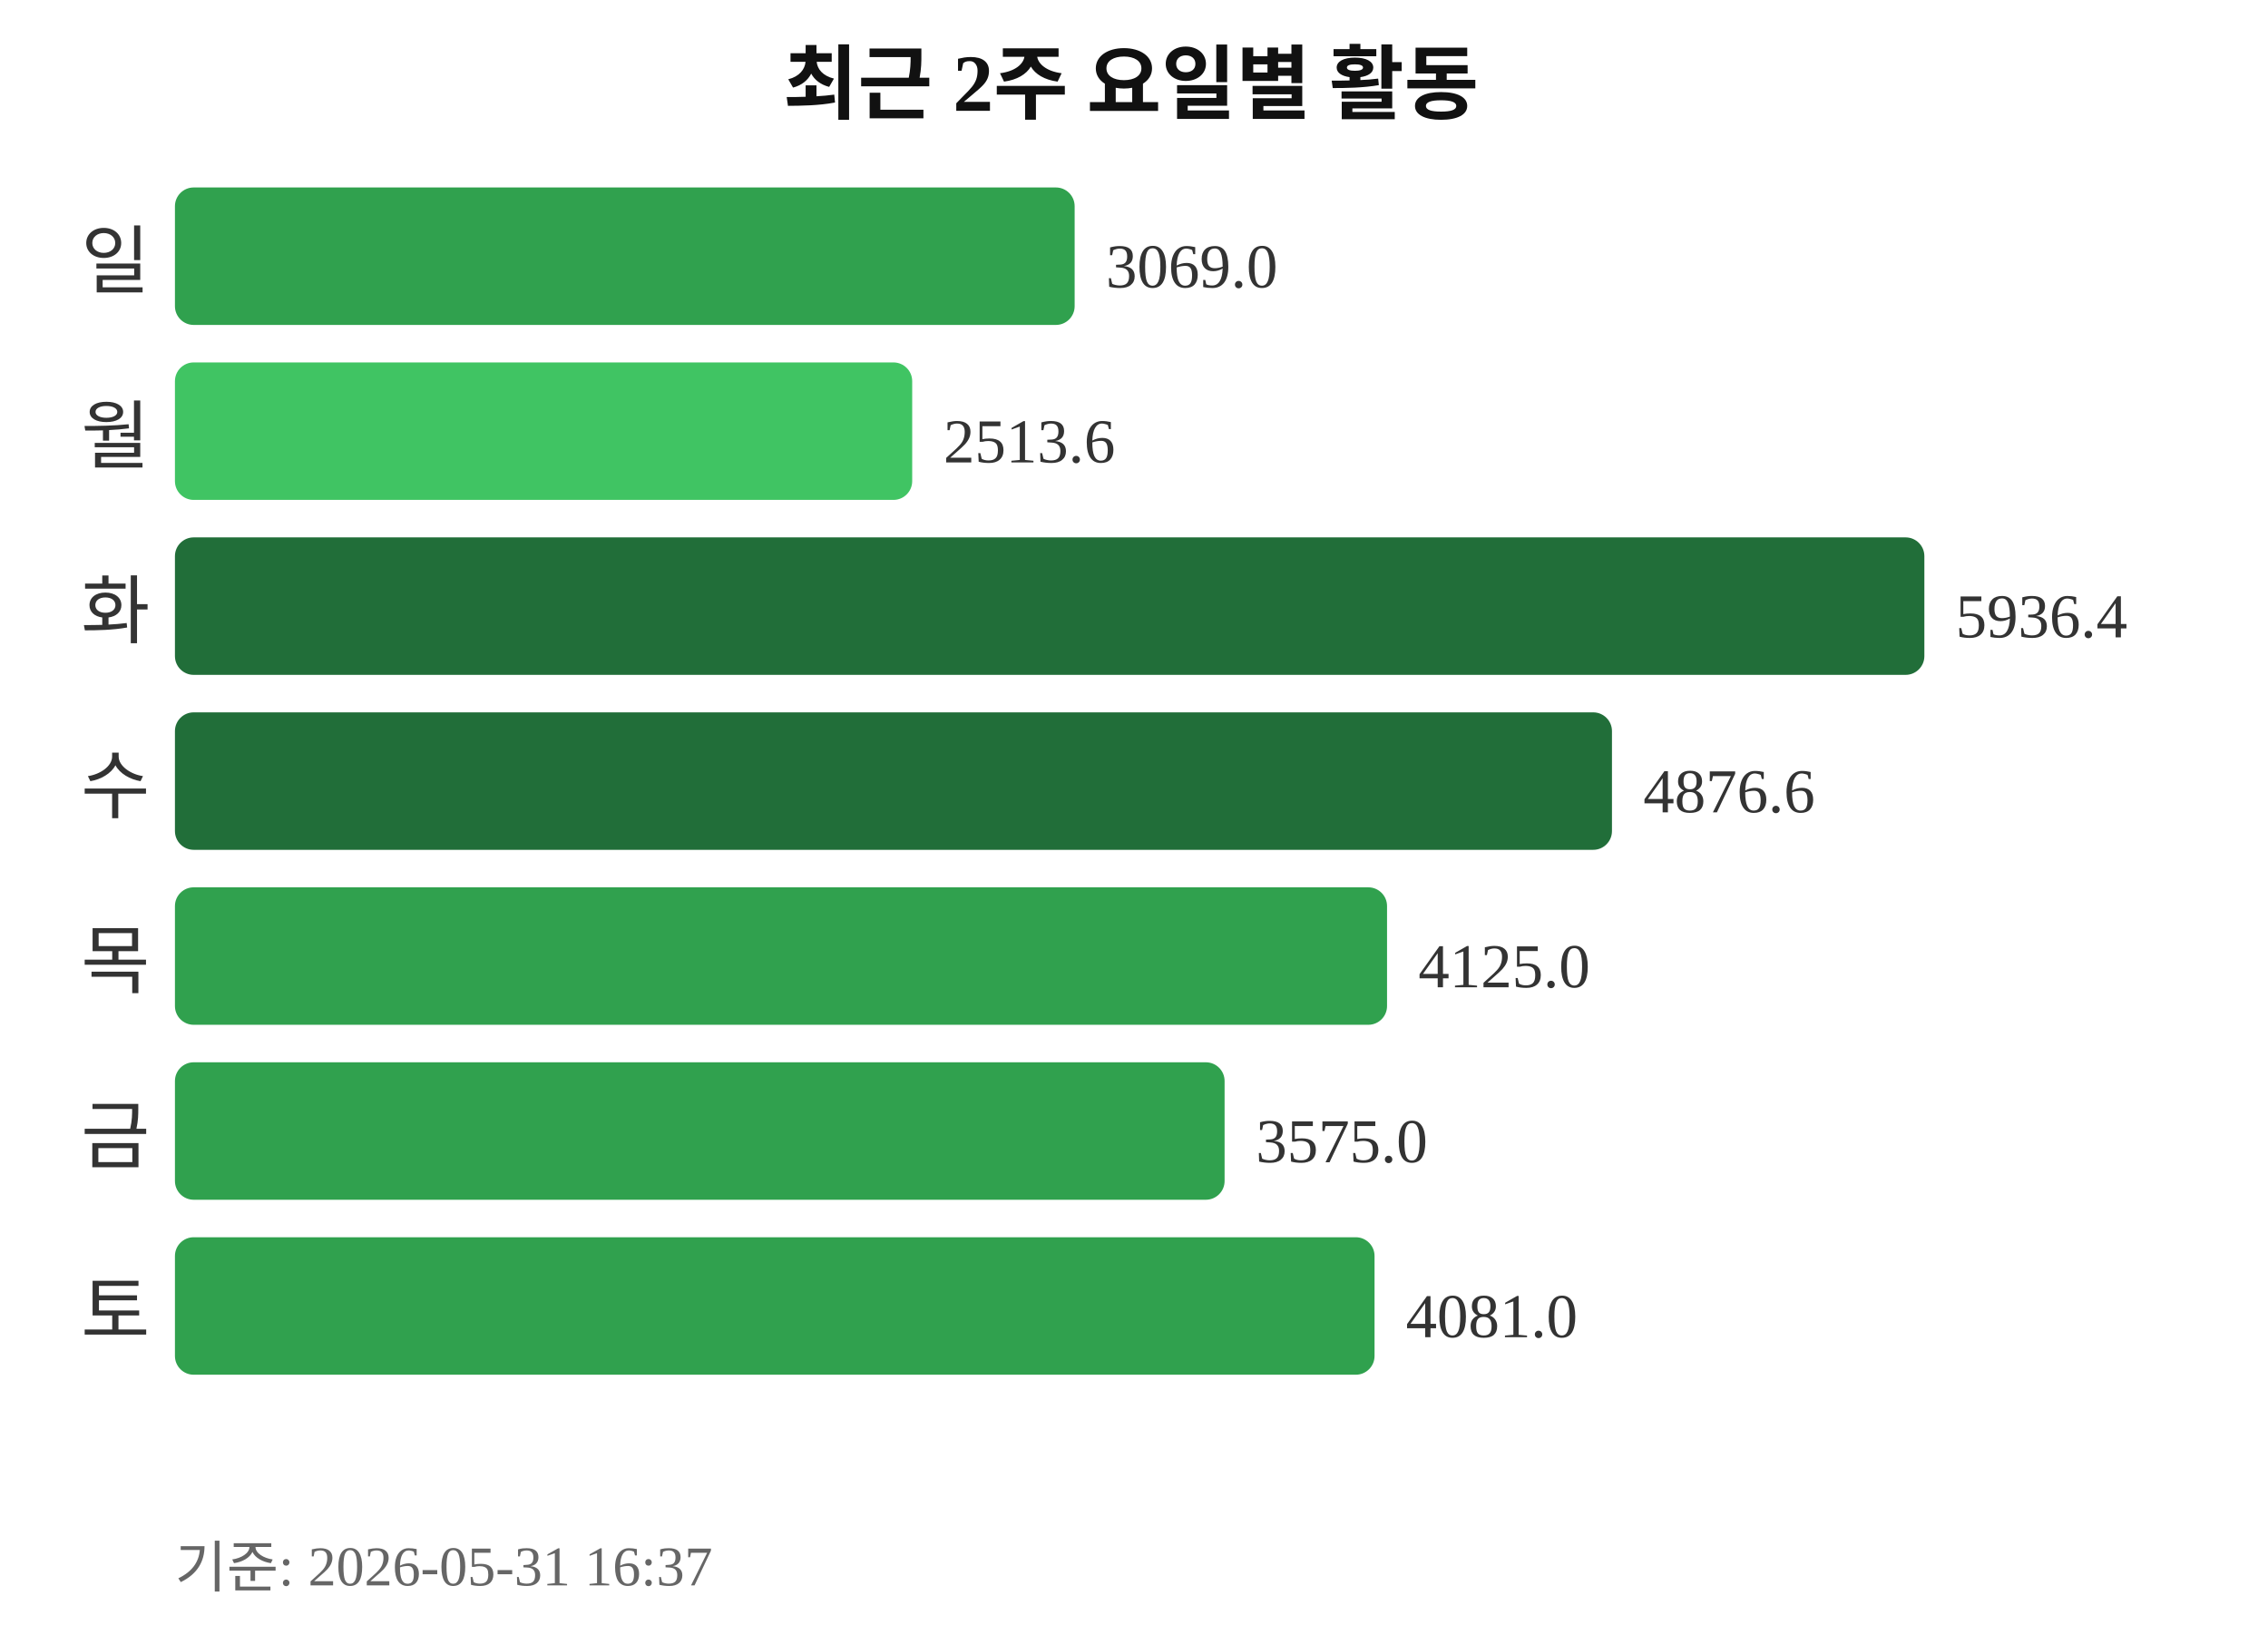
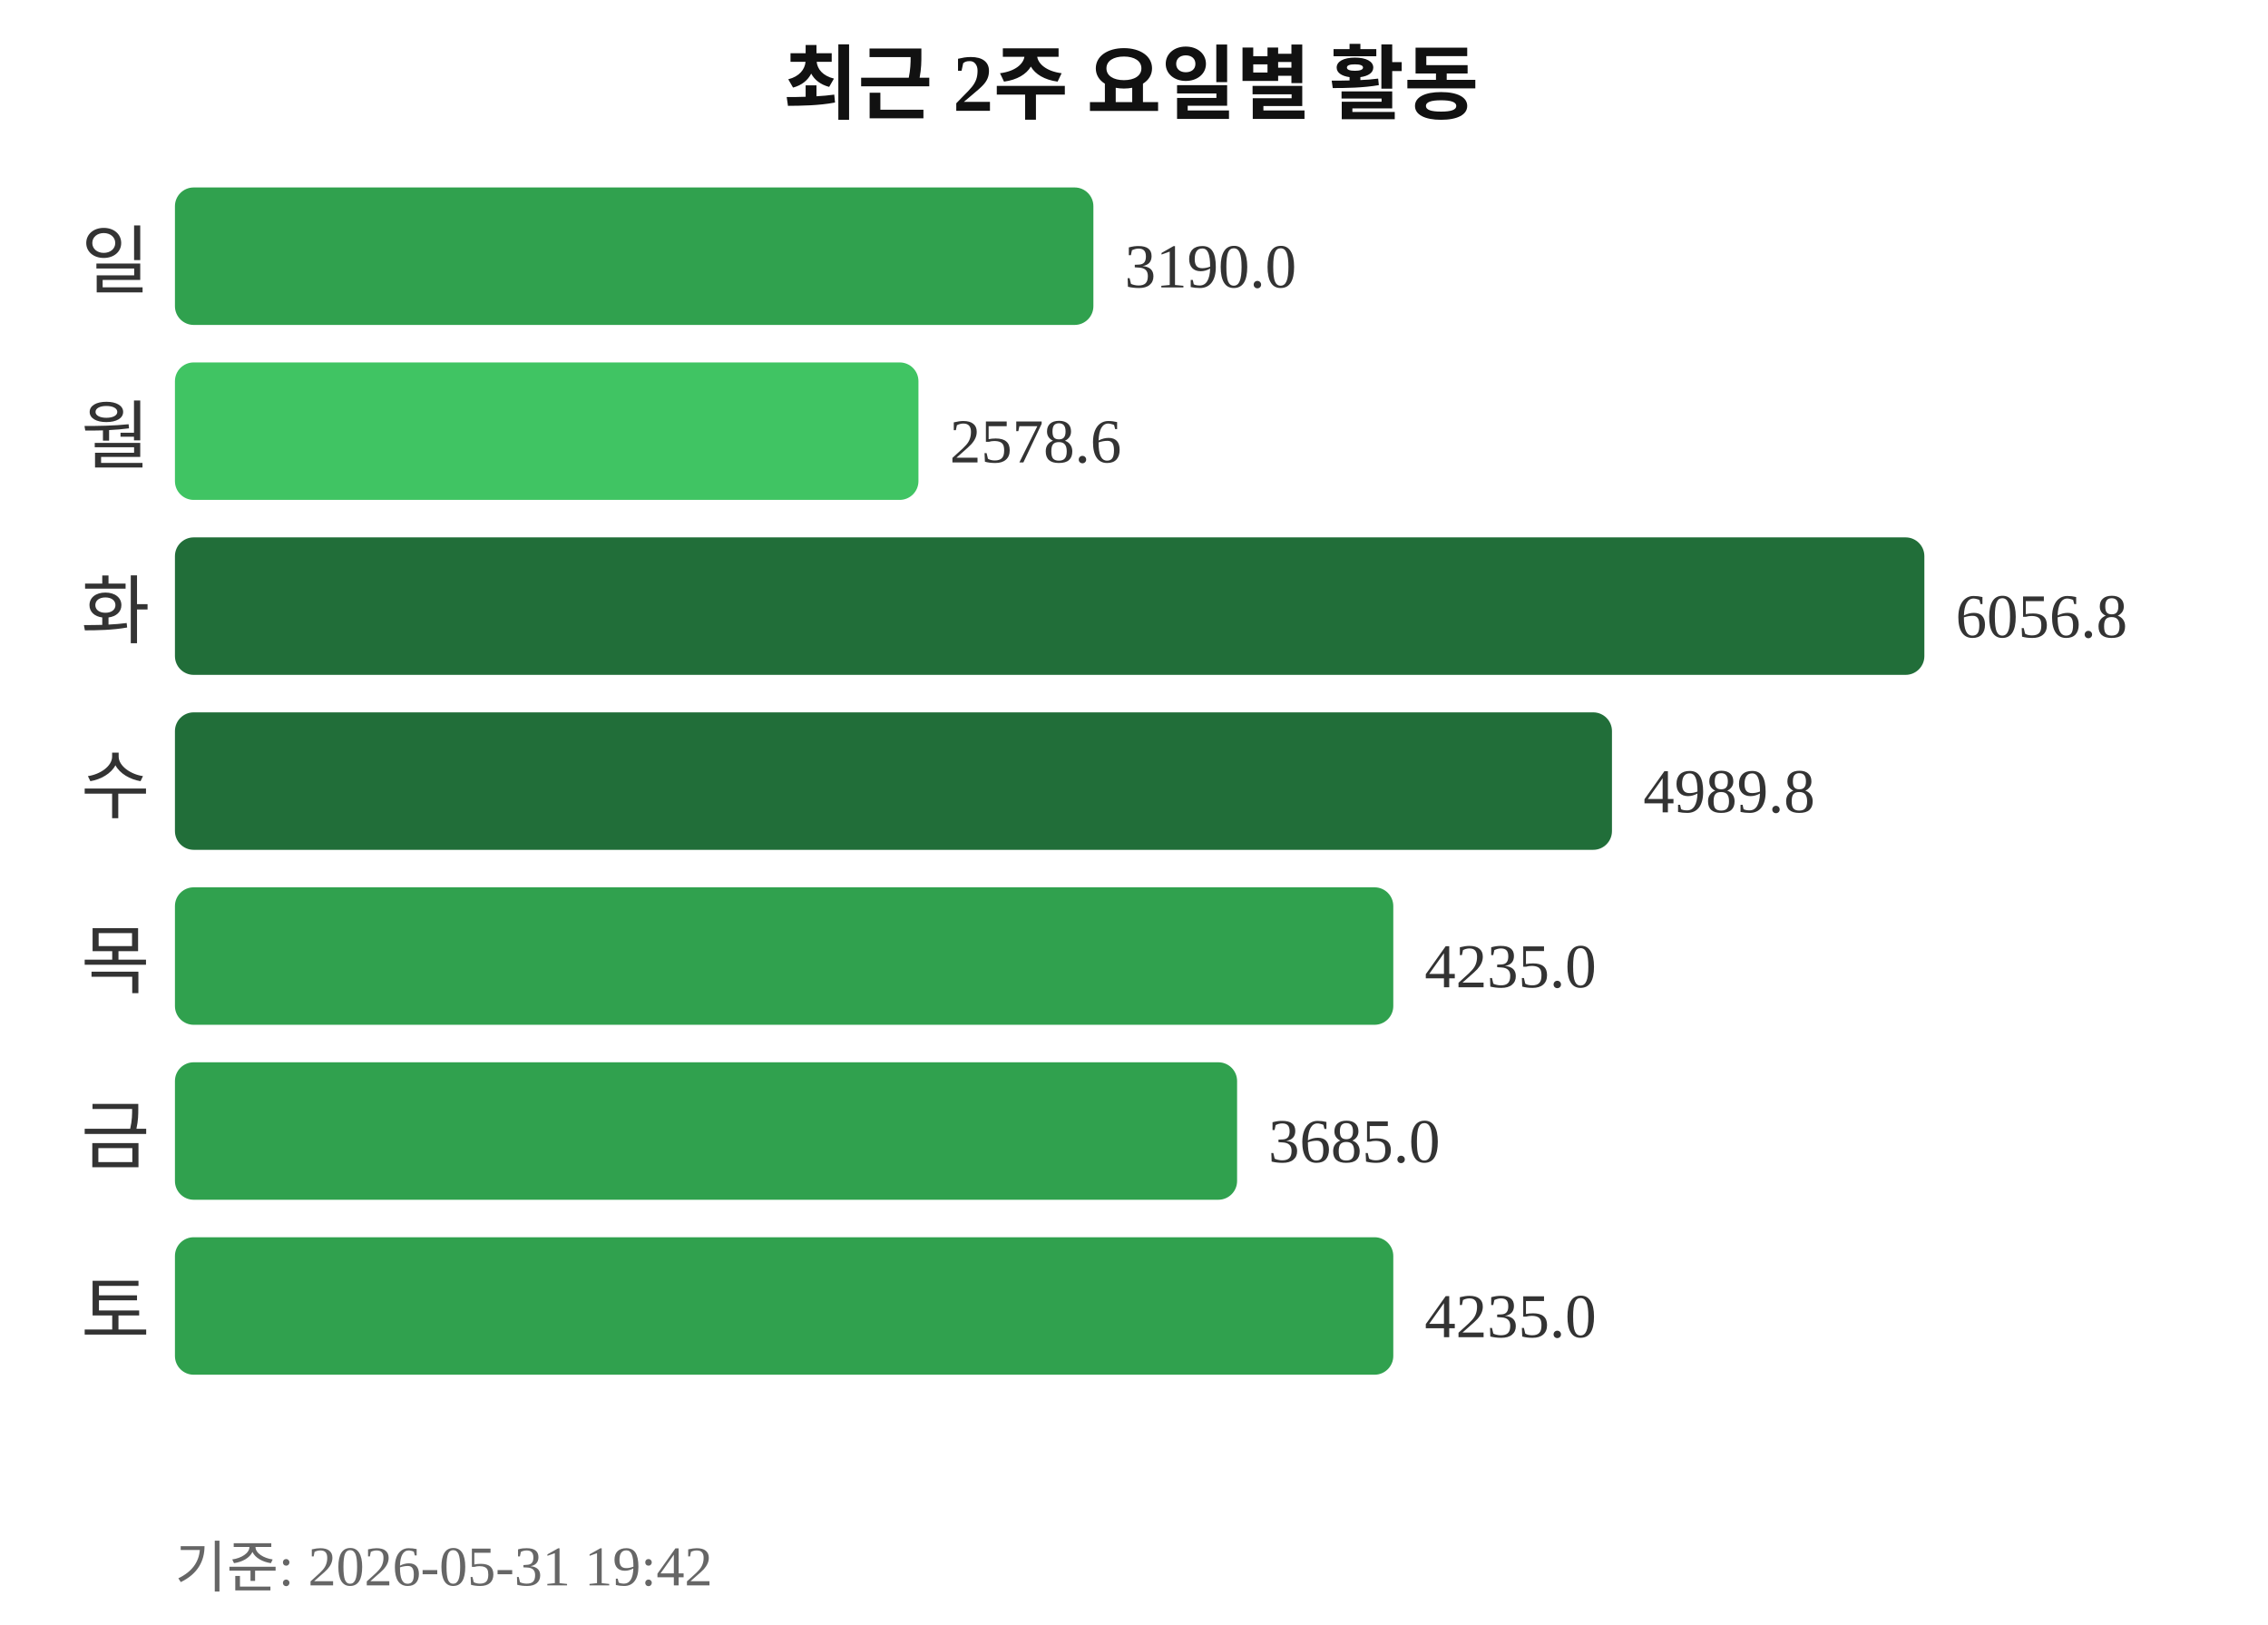
<svg xmlns="http://www.w3.org/2000/svg" width="363" height="260">
  <text x="181" y="18" text-anchor="middle" font-size="13" font-weight="bold" fill="#111111">최근 2주 요일별 활동</text>
  <text x="24" y="46" text-anchor="end" font-size="12" fill="#333333">일</text>
-   <rect x="28" y="30" width="144" height="22" rx="3" fill="#30a14e" />
-   <text x="177" y="46" font-size="10" fill="#333333">3069.0</text>
+   <rect x="28" y="30" width="147" height="22" rx="3" fill="#30a14e" />
+   <text x="180" y="46" font-size="10" fill="#333333">3190.0</text>
  <text x="24" y="74" text-anchor="end" font-size="12" fill="#333333">월</text>
-   <rect x="28" y="58" width="118" height="22" rx="3" fill="#40c463" />
-   <text x="151" y="74" font-size="10" fill="#333333">2513.6</text>
+   <rect x="28" y="58" width="119" height="22" rx="3" fill="#40c463" />
+   <text x="152" y="74" font-size="10" fill="#333333">2578.6</text>
  <text x="24" y="102" text-anchor="end" font-size="12" fill="#333333">화</text>
  <rect x="28" y="86" width="280" height="22" rx="3" fill="#216e39" />
-   <text x="313" y="102" font-size="10" fill="#333333">5936.4</text>
+   <text x="313" y="102" font-size="10" fill="#333333">6056.8</text>
  <text x="24" y="130" text-anchor="end" font-size="12" fill="#333333">수</text>
  <rect x="28" y="114" width="230" height="22" rx="3" fill="#216e39" />
-   <text x="263" y="130" font-size="10" fill="#333333">4876.6</text>
+   <text x="263" y="130" font-size="10" fill="#333333">4989.8</text>
  <text x="24" y="158" text-anchor="end" font-size="12" fill="#333333">목</text>
-   <rect x="28" y="142" width="194" height="22" rx="3" fill="#30a14e" />
-   <text x="227" y="158" font-size="10" fill="#333333">4125.0</text>
+   <rect x="28" y="142" width="195" height="22" rx="3" fill="#30a14e" />
+   <text x="228" y="158" font-size="10" fill="#333333">4235.0</text>
  <text x="24" y="186" text-anchor="end" font-size="12" fill="#333333">금</text>
-   <rect x="28" y="170" width="168" height="22" rx="3" fill="#30a14e" />
-   <text x="201" y="186" font-size="10" fill="#333333">3575.0</text>
+   <rect x="28" y="170" width="170" height="22" rx="3" fill="#30a14e" />
+   <text x="203" y="186" font-size="10" fill="#333333">3685.0</text>
  <text x="24" y="214" text-anchor="end" font-size="12" fill="#333333">토</text>
-   <rect x="28" y="198" width="192" height="22" rx="3" fill="#30a14e" />
-   <text x="225" y="214" font-size="10" fill="#333333">4081.0</text>
-   <text x="28" y="254" font-size="9" fill="#666666">기준: 2026-05-31 16:37</text>
+   <rect x="28" y="198" width="195" height="22" rx="3" fill="#30a14e" />
+   <text x="228" y="214" font-size="10" fill="#333333">4235.0</text>
+   <text x="28" y="254" font-size="9" fill="#666666">기준: 2026-05-31 19:42</text>
</svg>
